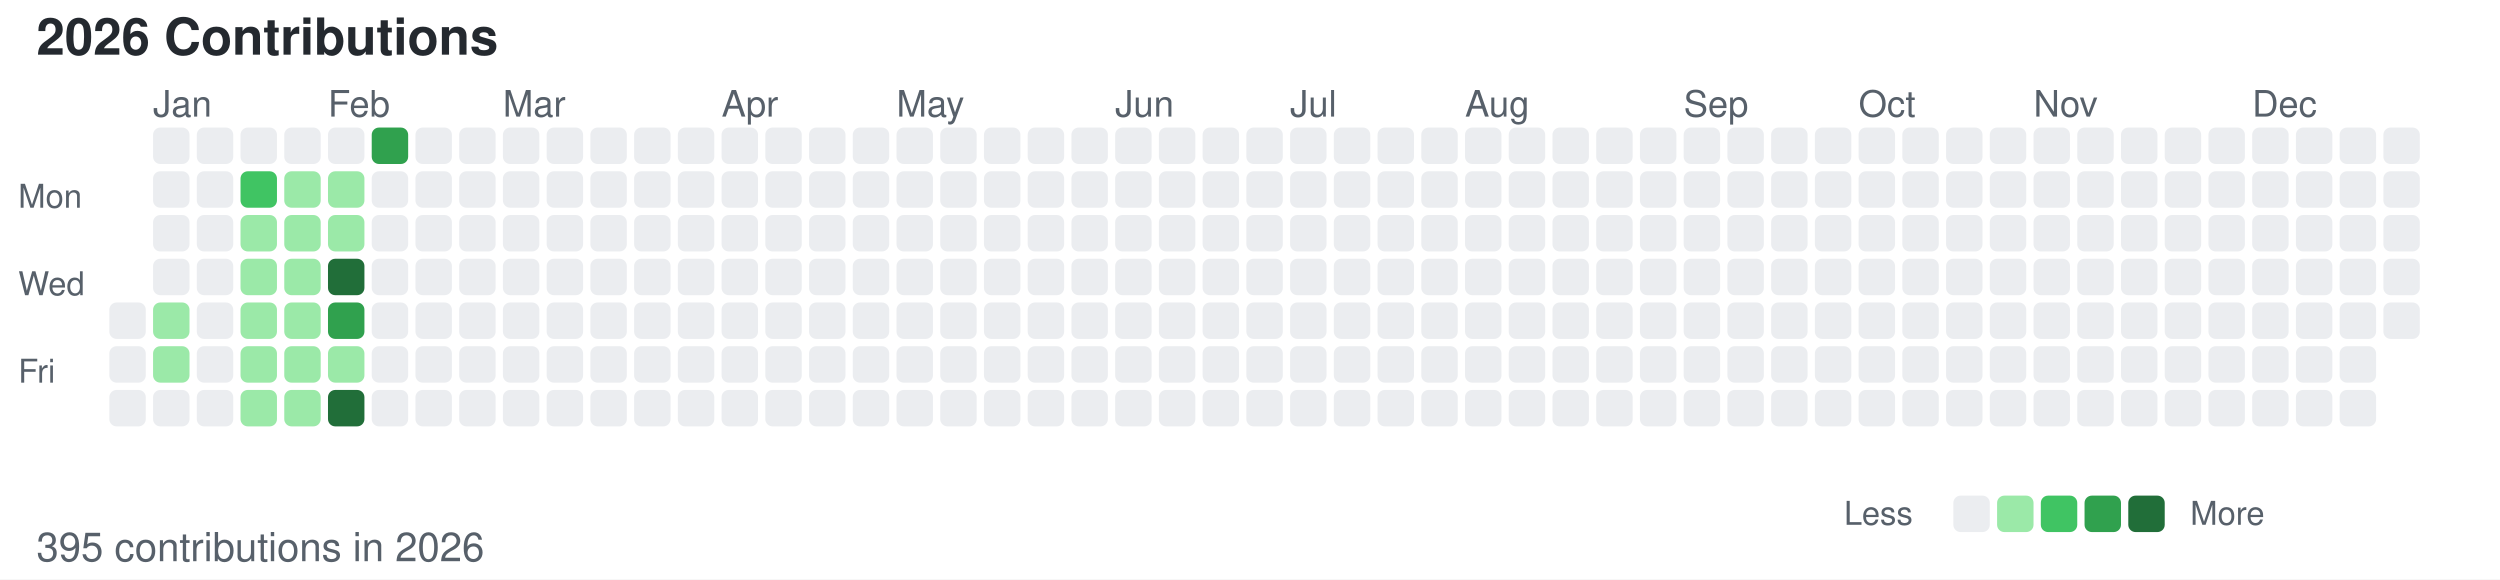
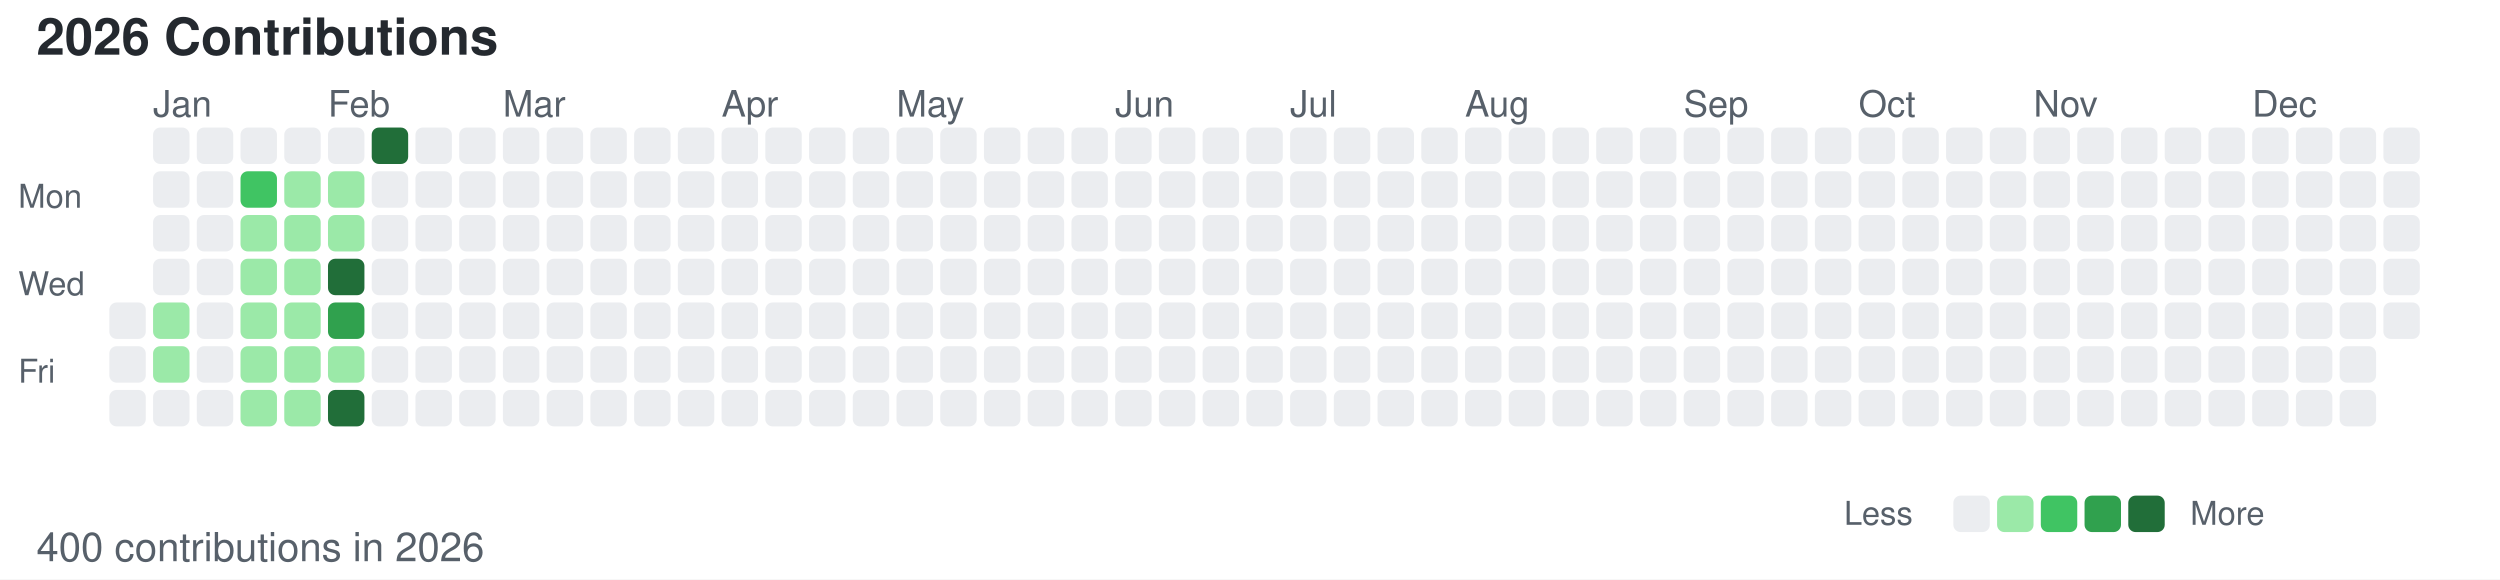
<svg xmlns="http://www.w3.org/2000/svg" width="686" height="159">
  <style>
        /* 默认浅色模式 */
        .bg { fill: #ffffff; }
        .text-primary { fill: #24292f; }
        .text-secondary { fill: #57606a; }
        .level-0 { fill: #ebedf0; }
        .level-1 { fill: #9be9a8; }
        .level-2 { fill: #40c463; }
        .level-3 { fill: #30a14e; }
        .level-4 { fill: #216e39; }
        
        /* 深色模式 */
        @media (prefers-color-scheme: dark) {
            .bg { fill: #0d1117; }
            .text-primary { fill: #c9d1d9; }
            .text-secondary { fill: #8b949e; }
            .level-0 { fill: #161b22; }
            .level-1 { fill: #0e4429; }
            .level-2 { fill: #006d32; }
            .level-3 { fill: #26a641; }
            .level-4 { fill: #39d353; }
        }
    </style>
  <rect width="686" height="159" class="bg" />
  <text x="10" y="15" font-family="-apple-system, BlinkMacSystemFont, Segoe UI, Helvetica, Arial, sans-serif" font-size="14" class="text-primary" font-weight="600">2026 Contributions</text>
  <text x="5" y="57" font-family="-apple-system, BlinkMacSystemFont, Segoe UI, Helvetica, Arial, sans-serif" font-size="9" class="text-secondary" text-anchor="start">Mon</text>
  <text x="5" y="81" font-family="-apple-system, BlinkMacSystemFont, Segoe UI, Helvetica, Arial, sans-serif" font-size="9" class="text-secondary" text-anchor="start">Wed</text>
  <text x="5" y="105" font-family="-apple-system, BlinkMacSystemFont, Segoe UI, Helvetica, Arial, sans-serif" font-size="9" class="text-secondary" text-anchor="start">Fri</text>
  <text x="42" y="32" font-family="-apple-system, BlinkMacSystemFont, Segoe UI, Helvetica, Arial, sans-serif" font-size="10" class="text-secondary">Jan</text>
  <text x="90" y="32" font-family="-apple-system, BlinkMacSystemFont, Segoe UI, Helvetica, Arial, sans-serif" font-size="10" class="text-secondary">Feb</text>
  <text x="138" y="32" font-family="-apple-system, BlinkMacSystemFont, Segoe UI, Helvetica, Arial, sans-serif" font-size="10" class="text-secondary">Mar</text>
  <text x="198" y="32" font-family="-apple-system, BlinkMacSystemFont, Segoe UI, Helvetica, Arial, sans-serif" font-size="10" class="text-secondary">Apr</text>
  <text x="246" y="32" font-family="-apple-system, BlinkMacSystemFont, Segoe UI, Helvetica, Arial, sans-serif" font-size="10" class="text-secondary">May</text>
  <text x="306" y="32" font-family="-apple-system, BlinkMacSystemFont, Segoe UI, Helvetica, Arial, sans-serif" font-size="10" class="text-secondary">Jun</text>
  <text x="354" y="32" font-family="-apple-system, BlinkMacSystemFont, Segoe UI, Helvetica, Arial, sans-serif" font-size="10" class="text-secondary">Jul</text>
  <text x="402" y="32" font-family="-apple-system, BlinkMacSystemFont, Segoe UI, Helvetica, Arial, sans-serif" font-size="10" class="text-secondary">Aug</text>
  <text x="462" y="32" font-family="-apple-system, BlinkMacSystemFont, Segoe UI, Helvetica, Arial, sans-serif" font-size="10" class="text-secondary">Sep</text>
  <text x="510" y="32" font-family="-apple-system, BlinkMacSystemFont, Segoe UI, Helvetica, Arial, sans-serif" font-size="10" class="text-secondary">Oct</text>
  <text x="558" y="32" font-family="-apple-system, BlinkMacSystemFont, Segoe UI, Helvetica, Arial, sans-serif" font-size="10" class="text-secondary">Nov</text>
  <text x="618" y="32" font-family="-apple-system, BlinkMacSystemFont, Segoe UI, Helvetica, Arial, sans-serif" font-size="10" class="text-secondary">Dec</text>
  <rect x="30" y="83" width="10" height="10" class="level-0" rx="2" ry="2" />
  <rect x="30" y="95" width="10" height="10" class="level-0" rx="2" ry="2" />
  <rect x="30" y="107" width="10" height="10" class="level-0" rx="2" ry="2" />
  <rect x="42" y="35" width="10" height="10" class="level-0" rx="2" ry="2" />
  <rect x="42" y="47" width="10" height="10" class="level-0" rx="2" ry="2" />
  <rect x="42" y="59" width="10" height="10" class="level-0" rx="2" ry="2" />
  <rect x="42" y="71" width="10" height="10" class="level-0" rx="2" ry="2" />
  <rect x="42" y="83" width="10" height="10" class="level-1" rx="2" ry="2" />
  <rect x="42" y="95" width="10" height="10" class="level-1" rx="2" ry="2" />
  <rect x="42" y="107" width="10" height="10" class="level-0" rx="2" ry="2" />
  <rect x="54" y="35" width="10" height="10" class="level-0" rx="2" ry="2" />
  <rect x="54" y="47" width="10" height="10" class="level-0" rx="2" ry="2" />
  <rect x="54" y="59" width="10" height="10" class="level-0" rx="2" ry="2" />
  <rect x="54" y="71" width="10" height="10" class="level-0" rx="2" ry="2" />
  <rect x="54" y="83" width="10" height="10" class="level-0" rx="2" ry="2" />
  <rect x="54" y="95" width="10" height="10" class="level-0" rx="2" ry="2" />
  <rect x="54" y="107" width="10" height="10" class="level-0" rx="2" ry="2" />
  <rect x="66" y="35" width="10" height="10" class="level-0" rx="2" ry="2" />
  <rect x="66" y="47" width="10" height="10" class="level-2" rx="2" ry="2" />
  <rect x="66" y="59" width="10" height="10" class="level-1" rx="2" ry="2" />
  <rect x="66" y="71" width="10" height="10" class="level-1" rx="2" ry="2" />
  <rect x="66" y="83" width="10" height="10" class="level-1" rx="2" ry="2" />
  <rect x="66" y="95" width="10" height="10" class="level-1" rx="2" ry="2" />
  <rect x="66" y="107" width="10" height="10" class="level-1" rx="2" ry="2" />
  <rect x="78" y="35" width="10" height="10" class="level-0" rx="2" ry="2" />
  <rect x="78" y="47" width="10" height="10" class="level-1" rx="2" ry="2" />
  <rect x="78" y="59" width="10" height="10" class="level-1" rx="2" ry="2" />
  <rect x="78" y="71" width="10" height="10" class="level-1" rx="2" ry="2" />
  <rect x="78" y="83" width="10" height="10" class="level-1" rx="2" ry="2" />
  <rect x="78" y="95" width="10" height="10" class="level-1" rx="2" ry="2" />
  <rect x="78" y="107" width="10" height="10" class="level-1" rx="2" ry="2" />
  <rect x="90" y="35" width="10" height="10" class="level-0" rx="2" ry="2" />
  <rect x="90" y="47" width="10" height="10" class="level-1" rx="2" ry="2" />
  <rect x="90" y="59" width="10" height="10" class="level-1" rx="2" ry="2" />
  <rect x="90" y="71" width="10" height="10" class="level-4" rx="2" ry="2" />
  <rect x="90" y="83" width="10" height="10" class="level-3" rx="2" ry="2" />
  <rect x="90" y="95" width="10" height="10" class="level-1" rx="2" ry="2" />
  <rect x="90" y="107" width="10" height="10" class="level-4" rx="2" ry="2" />
-   <rect x="102" y="35" width="10" height="10" class="level-3" rx="2" ry="2" />
+   <rect x="102" y="35" width="10" height="10" class="level-4" rx="2" ry="2" />
  <rect x="102" y="47" width="10" height="10" class="level-0" rx="2" ry="2" />
  <rect x="102" y="59" width="10" height="10" class="level-0" rx="2" ry="2" />
  <rect x="102" y="71" width="10" height="10" class="level-0" rx="2" ry="2" />
  <rect x="102" y="83" width="10" height="10" class="level-0" rx="2" ry="2" />
  <rect x="102" y="95" width="10" height="10" class="level-0" rx="2" ry="2" />
  <rect x="102" y="107" width="10" height="10" class="level-0" rx="2" ry="2" />
  <rect x="114" y="35" width="10" height="10" class="level-0" rx="2" ry="2" />
  <rect x="114" y="47" width="10" height="10" class="level-0" rx="2" ry="2" />
  <rect x="114" y="59" width="10" height="10" class="level-0" rx="2" ry="2" />
  <rect x="114" y="71" width="10" height="10" class="level-0" rx="2" ry="2" />
  <rect x="114" y="83" width="10" height="10" class="level-0" rx="2" ry="2" />
  <rect x="114" y="95" width="10" height="10" class="level-0" rx="2" ry="2" />
  <rect x="114" y="107" width="10" height="10" class="level-0" rx="2" ry="2" />
  <rect x="126" y="35" width="10" height="10" class="level-0" rx="2" ry="2" />
  <rect x="126" y="47" width="10" height="10" class="level-0" rx="2" ry="2" />
  <rect x="126" y="59" width="10" height="10" class="level-0" rx="2" ry="2" />
  <rect x="126" y="71" width="10" height="10" class="level-0" rx="2" ry="2" />
  <rect x="126" y="83" width="10" height="10" class="level-0" rx="2" ry="2" />
  <rect x="126" y="95" width="10" height="10" class="level-0" rx="2" ry="2" />
  <rect x="126" y="107" width="10" height="10" class="level-0" rx="2" ry="2" />
  <rect x="138" y="35" width="10" height="10" class="level-0" rx="2" ry="2" />
  <rect x="138" y="47" width="10" height="10" class="level-0" rx="2" ry="2" />
  <rect x="138" y="59" width="10" height="10" class="level-0" rx="2" ry="2" />
  <rect x="138" y="71" width="10" height="10" class="level-0" rx="2" ry="2" />
  <rect x="138" y="83" width="10" height="10" class="level-0" rx="2" ry="2" />
  <rect x="138" y="95" width="10" height="10" class="level-0" rx="2" ry="2" />
  <rect x="138" y="107" width="10" height="10" class="level-0" rx="2" ry="2" />
  <rect x="150" y="35" width="10" height="10" class="level-0" rx="2" ry="2" />
  <rect x="150" y="47" width="10" height="10" class="level-0" rx="2" ry="2" />
  <rect x="150" y="59" width="10" height="10" class="level-0" rx="2" ry="2" />
  <rect x="150" y="71" width="10" height="10" class="level-0" rx="2" ry="2" />
  <rect x="150" y="83" width="10" height="10" class="level-0" rx="2" ry="2" />
  <rect x="150" y="95" width="10" height="10" class="level-0" rx="2" ry="2" />
  <rect x="150" y="107" width="10" height="10" class="level-0" rx="2" ry="2" />
  <rect x="162" y="35" width="10" height="10" class="level-0" rx="2" ry="2" />
  <rect x="162" y="47" width="10" height="10" class="level-0" rx="2" ry="2" />
  <rect x="162" y="59" width="10" height="10" class="level-0" rx="2" ry="2" />
  <rect x="162" y="71" width="10" height="10" class="level-0" rx="2" ry="2" />
  <rect x="162" y="83" width="10" height="10" class="level-0" rx="2" ry="2" />
  <rect x="162" y="95" width="10" height="10" class="level-0" rx="2" ry="2" />
  <rect x="162" y="107" width="10" height="10" class="level-0" rx="2" ry="2" />
  <rect x="174" y="35" width="10" height="10" class="level-0" rx="2" ry="2" />
  <rect x="174" y="47" width="10" height="10" class="level-0" rx="2" ry="2" />
  <rect x="174" y="59" width="10" height="10" class="level-0" rx="2" ry="2" />
  <rect x="174" y="71" width="10" height="10" class="level-0" rx="2" ry="2" />
  <rect x="174" y="83" width="10" height="10" class="level-0" rx="2" ry="2" />
  <rect x="174" y="95" width="10" height="10" class="level-0" rx="2" ry="2" />
  <rect x="174" y="107" width="10" height="10" class="level-0" rx="2" ry="2" />
  <rect x="186" y="35" width="10" height="10" class="level-0" rx="2" ry="2" />
  <rect x="186" y="47" width="10" height="10" class="level-0" rx="2" ry="2" />
  <rect x="186" y="59" width="10" height="10" class="level-0" rx="2" ry="2" />
  <rect x="186" y="71" width="10" height="10" class="level-0" rx="2" ry="2" />
  <rect x="186" y="83" width="10" height="10" class="level-0" rx="2" ry="2" />
  <rect x="186" y="95" width="10" height="10" class="level-0" rx="2" ry="2" />
  <rect x="186" y="107" width="10" height="10" class="level-0" rx="2" ry="2" />
  <rect x="198" y="35" width="10" height="10" class="level-0" rx="2" ry="2" />
  <rect x="198" y="47" width="10" height="10" class="level-0" rx="2" ry="2" />
  <rect x="198" y="59" width="10" height="10" class="level-0" rx="2" ry="2" />
  <rect x="198" y="71" width="10" height="10" class="level-0" rx="2" ry="2" />
  <rect x="198" y="83" width="10" height="10" class="level-0" rx="2" ry="2" />
  <rect x="198" y="95" width="10" height="10" class="level-0" rx="2" ry="2" />
  <rect x="198" y="107" width="10" height="10" class="level-0" rx="2" ry="2" />
  <rect x="210" y="35" width="10" height="10" class="level-0" rx="2" ry="2" />
  <rect x="210" y="47" width="10" height="10" class="level-0" rx="2" ry="2" />
  <rect x="210" y="59" width="10" height="10" class="level-0" rx="2" ry="2" />
  <rect x="210" y="71" width="10" height="10" class="level-0" rx="2" ry="2" />
  <rect x="210" y="83" width="10" height="10" class="level-0" rx="2" ry="2" />
  <rect x="210" y="95" width="10" height="10" class="level-0" rx="2" ry="2" />
  <rect x="210" y="107" width="10" height="10" class="level-0" rx="2" ry="2" />
  <rect x="222" y="35" width="10" height="10" class="level-0" rx="2" ry="2" />
  <rect x="222" y="47" width="10" height="10" class="level-0" rx="2" ry="2" />
  <rect x="222" y="59" width="10" height="10" class="level-0" rx="2" ry="2" />
  <rect x="222" y="71" width="10" height="10" class="level-0" rx="2" ry="2" />
  <rect x="222" y="83" width="10" height="10" class="level-0" rx="2" ry="2" />
  <rect x="222" y="95" width="10" height="10" class="level-0" rx="2" ry="2" />
  <rect x="222" y="107" width="10" height="10" class="level-0" rx="2" ry="2" />
  <rect x="234" y="35" width="10" height="10" class="level-0" rx="2" ry="2" />
  <rect x="234" y="47" width="10" height="10" class="level-0" rx="2" ry="2" />
  <rect x="234" y="59" width="10" height="10" class="level-0" rx="2" ry="2" />
  <rect x="234" y="71" width="10" height="10" class="level-0" rx="2" ry="2" />
  <rect x="234" y="83" width="10" height="10" class="level-0" rx="2" ry="2" />
  <rect x="234" y="95" width="10" height="10" class="level-0" rx="2" ry="2" />
  <rect x="234" y="107" width="10" height="10" class="level-0" rx="2" ry="2" />
  <rect x="246" y="35" width="10" height="10" class="level-0" rx="2" ry="2" />
  <rect x="246" y="47" width="10" height="10" class="level-0" rx="2" ry="2" />
  <rect x="246" y="59" width="10" height="10" class="level-0" rx="2" ry="2" />
  <rect x="246" y="71" width="10" height="10" class="level-0" rx="2" ry="2" />
  <rect x="246" y="83" width="10" height="10" class="level-0" rx="2" ry="2" />
  <rect x="246" y="95" width="10" height="10" class="level-0" rx="2" ry="2" />
  <rect x="246" y="107" width="10" height="10" class="level-0" rx="2" ry="2" />
  <rect x="258" y="35" width="10" height="10" class="level-0" rx="2" ry="2" />
  <rect x="258" y="47" width="10" height="10" class="level-0" rx="2" ry="2" />
  <rect x="258" y="59" width="10" height="10" class="level-0" rx="2" ry="2" />
  <rect x="258" y="71" width="10" height="10" class="level-0" rx="2" ry="2" />
  <rect x="258" y="83" width="10" height="10" class="level-0" rx="2" ry="2" />
  <rect x="258" y="95" width="10" height="10" class="level-0" rx="2" ry="2" />
  <rect x="258" y="107" width="10" height="10" class="level-0" rx="2" ry="2" />
  <rect x="270" y="35" width="10" height="10" class="level-0" rx="2" ry="2" />
  <rect x="270" y="47" width="10" height="10" class="level-0" rx="2" ry="2" />
  <rect x="270" y="59" width="10" height="10" class="level-0" rx="2" ry="2" />
  <rect x="270" y="71" width="10" height="10" class="level-0" rx="2" ry="2" />
  <rect x="270" y="83" width="10" height="10" class="level-0" rx="2" ry="2" />
  <rect x="270" y="95" width="10" height="10" class="level-0" rx="2" ry="2" />
  <rect x="270" y="107" width="10" height="10" class="level-0" rx="2" ry="2" />
  <rect x="282" y="35" width="10" height="10" class="level-0" rx="2" ry="2" />
  <rect x="282" y="47" width="10" height="10" class="level-0" rx="2" ry="2" />
  <rect x="282" y="59" width="10" height="10" class="level-0" rx="2" ry="2" />
  <rect x="282" y="71" width="10" height="10" class="level-0" rx="2" ry="2" />
  <rect x="282" y="83" width="10" height="10" class="level-0" rx="2" ry="2" />
  <rect x="282" y="95" width="10" height="10" class="level-0" rx="2" ry="2" />
  <rect x="282" y="107" width="10" height="10" class="level-0" rx="2" ry="2" />
  <rect x="294" y="35" width="10" height="10" class="level-0" rx="2" ry="2" />
  <rect x="294" y="47" width="10" height="10" class="level-0" rx="2" ry="2" />
  <rect x="294" y="59" width="10" height="10" class="level-0" rx="2" ry="2" />
  <rect x="294" y="71" width="10" height="10" class="level-0" rx="2" ry="2" />
  <rect x="294" y="83" width="10" height="10" class="level-0" rx="2" ry="2" />
  <rect x="294" y="95" width="10" height="10" class="level-0" rx="2" ry="2" />
  <rect x="294" y="107" width="10" height="10" class="level-0" rx="2" ry="2" />
  <rect x="306" y="35" width="10" height="10" class="level-0" rx="2" ry="2" />
  <rect x="306" y="47" width="10" height="10" class="level-0" rx="2" ry="2" />
  <rect x="306" y="59" width="10" height="10" class="level-0" rx="2" ry="2" />
  <rect x="306" y="71" width="10" height="10" class="level-0" rx="2" ry="2" />
  <rect x="306" y="83" width="10" height="10" class="level-0" rx="2" ry="2" />
  <rect x="306" y="95" width="10" height="10" class="level-0" rx="2" ry="2" />
  <rect x="306" y="107" width="10" height="10" class="level-0" rx="2" ry="2" />
  <rect x="318" y="35" width="10" height="10" class="level-0" rx="2" ry="2" />
  <rect x="318" y="47" width="10" height="10" class="level-0" rx="2" ry="2" />
  <rect x="318" y="59" width="10" height="10" class="level-0" rx="2" ry="2" />
  <rect x="318" y="71" width="10" height="10" class="level-0" rx="2" ry="2" />
  <rect x="318" y="83" width="10" height="10" class="level-0" rx="2" ry="2" />
  <rect x="318" y="95" width="10" height="10" class="level-0" rx="2" ry="2" />
  <rect x="318" y="107" width="10" height="10" class="level-0" rx="2" ry="2" />
  <rect x="330" y="35" width="10" height="10" class="level-0" rx="2" ry="2" />
  <rect x="330" y="47" width="10" height="10" class="level-0" rx="2" ry="2" />
  <rect x="330" y="59" width="10" height="10" class="level-0" rx="2" ry="2" />
  <rect x="330" y="71" width="10" height="10" class="level-0" rx="2" ry="2" />
  <rect x="330" y="83" width="10" height="10" class="level-0" rx="2" ry="2" />
  <rect x="330" y="95" width="10" height="10" class="level-0" rx="2" ry="2" />
  <rect x="330" y="107" width="10" height="10" class="level-0" rx="2" ry="2" />
  <rect x="342" y="35" width="10" height="10" class="level-0" rx="2" ry="2" />
  <rect x="342" y="47" width="10" height="10" class="level-0" rx="2" ry="2" />
  <rect x="342" y="59" width="10" height="10" class="level-0" rx="2" ry="2" />
  <rect x="342" y="71" width="10" height="10" class="level-0" rx="2" ry="2" />
  <rect x="342" y="83" width="10" height="10" class="level-0" rx="2" ry="2" />
  <rect x="342" y="95" width="10" height="10" class="level-0" rx="2" ry="2" />
  <rect x="342" y="107" width="10" height="10" class="level-0" rx="2" ry="2" />
  <rect x="354" y="35" width="10" height="10" class="level-0" rx="2" ry="2" />
  <rect x="354" y="47" width="10" height="10" class="level-0" rx="2" ry="2" />
  <rect x="354" y="59" width="10" height="10" class="level-0" rx="2" ry="2" />
  <rect x="354" y="71" width="10" height="10" class="level-0" rx="2" ry="2" />
  <rect x="354" y="83" width="10" height="10" class="level-0" rx="2" ry="2" />
  <rect x="354" y="95" width="10" height="10" class="level-0" rx="2" ry="2" />
  <rect x="354" y="107" width="10" height="10" class="level-0" rx="2" ry="2" />
  <rect x="366" y="35" width="10" height="10" class="level-0" rx="2" ry="2" />
  <rect x="366" y="47" width="10" height="10" class="level-0" rx="2" ry="2" />
  <rect x="366" y="59" width="10" height="10" class="level-0" rx="2" ry="2" />
  <rect x="366" y="71" width="10" height="10" class="level-0" rx="2" ry="2" />
  <rect x="366" y="83" width="10" height="10" class="level-0" rx="2" ry="2" />
  <rect x="366" y="95" width="10" height="10" class="level-0" rx="2" ry="2" />
  <rect x="366" y="107" width="10" height="10" class="level-0" rx="2" ry="2" />
  <rect x="378" y="35" width="10" height="10" class="level-0" rx="2" ry="2" />
  <rect x="378" y="47" width="10" height="10" class="level-0" rx="2" ry="2" />
  <rect x="378" y="59" width="10" height="10" class="level-0" rx="2" ry="2" />
  <rect x="378" y="71" width="10" height="10" class="level-0" rx="2" ry="2" />
  <rect x="378" y="83" width="10" height="10" class="level-0" rx="2" ry="2" />
  <rect x="378" y="95" width="10" height="10" class="level-0" rx="2" ry="2" />
  <rect x="378" y="107" width="10" height="10" class="level-0" rx="2" ry="2" />
  <rect x="390" y="35" width="10" height="10" class="level-0" rx="2" ry="2" />
  <rect x="390" y="47" width="10" height="10" class="level-0" rx="2" ry="2" />
  <rect x="390" y="59" width="10" height="10" class="level-0" rx="2" ry="2" />
  <rect x="390" y="71" width="10" height="10" class="level-0" rx="2" ry="2" />
  <rect x="390" y="83" width="10" height="10" class="level-0" rx="2" ry="2" />
  <rect x="390" y="95" width="10" height="10" class="level-0" rx="2" ry="2" />
  <rect x="390" y="107" width="10" height="10" class="level-0" rx="2" ry="2" />
  <rect x="402" y="35" width="10" height="10" class="level-0" rx="2" ry="2" />
  <rect x="402" y="47" width="10" height="10" class="level-0" rx="2" ry="2" />
  <rect x="402" y="59" width="10" height="10" class="level-0" rx="2" ry="2" />
  <rect x="402" y="71" width="10" height="10" class="level-0" rx="2" ry="2" />
  <rect x="402" y="83" width="10" height="10" class="level-0" rx="2" ry="2" />
  <rect x="402" y="95" width="10" height="10" class="level-0" rx="2" ry="2" />
  <rect x="402" y="107" width="10" height="10" class="level-0" rx="2" ry="2" />
  <rect x="414" y="35" width="10" height="10" class="level-0" rx="2" ry="2" />
  <rect x="414" y="47" width="10" height="10" class="level-0" rx="2" ry="2" />
  <rect x="414" y="59" width="10" height="10" class="level-0" rx="2" ry="2" />
  <rect x="414" y="71" width="10" height="10" class="level-0" rx="2" ry="2" />
  <rect x="414" y="83" width="10" height="10" class="level-0" rx="2" ry="2" />
  <rect x="414" y="95" width="10" height="10" class="level-0" rx="2" ry="2" />
  <rect x="414" y="107" width="10" height="10" class="level-0" rx="2" ry="2" />
  <rect x="426" y="35" width="10" height="10" class="level-0" rx="2" ry="2" />
  <rect x="426" y="47" width="10" height="10" class="level-0" rx="2" ry="2" />
  <rect x="426" y="59" width="10" height="10" class="level-0" rx="2" ry="2" />
  <rect x="426" y="71" width="10" height="10" class="level-0" rx="2" ry="2" />
  <rect x="426" y="83" width="10" height="10" class="level-0" rx="2" ry="2" />
  <rect x="426" y="95" width="10" height="10" class="level-0" rx="2" ry="2" />
  <rect x="426" y="107" width="10" height="10" class="level-0" rx="2" ry="2" />
  <rect x="438" y="35" width="10" height="10" class="level-0" rx="2" ry="2" />
  <rect x="438" y="47" width="10" height="10" class="level-0" rx="2" ry="2" />
  <rect x="438" y="59" width="10" height="10" class="level-0" rx="2" ry="2" />
  <rect x="438" y="71" width="10" height="10" class="level-0" rx="2" ry="2" />
  <rect x="438" y="83" width="10" height="10" class="level-0" rx="2" ry="2" />
  <rect x="438" y="95" width="10" height="10" class="level-0" rx="2" ry="2" />
  <rect x="438" y="107" width="10" height="10" class="level-0" rx="2" ry="2" />
  <rect x="450" y="35" width="10" height="10" class="level-0" rx="2" ry="2" />
  <rect x="450" y="47" width="10" height="10" class="level-0" rx="2" ry="2" />
  <rect x="450" y="59" width="10" height="10" class="level-0" rx="2" ry="2" />
  <rect x="450" y="71" width="10" height="10" class="level-0" rx="2" ry="2" />
  <rect x="450" y="83" width="10" height="10" class="level-0" rx="2" ry="2" />
  <rect x="450" y="95" width="10" height="10" class="level-0" rx="2" ry="2" />
  <rect x="450" y="107" width="10" height="10" class="level-0" rx="2" ry="2" />
  <rect x="462" y="35" width="10" height="10" class="level-0" rx="2" ry="2" />
  <rect x="462" y="47" width="10" height="10" class="level-0" rx="2" ry="2" />
  <rect x="462" y="59" width="10" height="10" class="level-0" rx="2" ry="2" />
  <rect x="462" y="71" width="10" height="10" class="level-0" rx="2" ry="2" />
  <rect x="462" y="83" width="10" height="10" class="level-0" rx="2" ry="2" />
  <rect x="462" y="95" width="10" height="10" class="level-0" rx="2" ry="2" />
  <rect x="462" y="107" width="10" height="10" class="level-0" rx="2" ry="2" />
  <rect x="474" y="35" width="10" height="10" class="level-0" rx="2" ry="2" />
  <rect x="474" y="47" width="10" height="10" class="level-0" rx="2" ry="2" />
  <rect x="474" y="59" width="10" height="10" class="level-0" rx="2" ry="2" />
  <rect x="474" y="71" width="10" height="10" class="level-0" rx="2" ry="2" />
  <rect x="474" y="83" width="10" height="10" class="level-0" rx="2" ry="2" />
  <rect x="474" y="95" width="10" height="10" class="level-0" rx="2" ry="2" />
  <rect x="474" y="107" width="10" height="10" class="level-0" rx="2" ry="2" />
  <rect x="486" y="35" width="10" height="10" class="level-0" rx="2" ry="2" />
  <rect x="486" y="47" width="10" height="10" class="level-0" rx="2" ry="2" />
  <rect x="486" y="59" width="10" height="10" class="level-0" rx="2" ry="2" />
  <rect x="486" y="71" width="10" height="10" class="level-0" rx="2" ry="2" />
  <rect x="486" y="83" width="10" height="10" class="level-0" rx="2" ry="2" />
  <rect x="486" y="95" width="10" height="10" class="level-0" rx="2" ry="2" />
  <rect x="486" y="107" width="10" height="10" class="level-0" rx="2" ry="2" />
  <rect x="498" y="35" width="10" height="10" class="level-0" rx="2" ry="2" />
  <rect x="498" y="47" width="10" height="10" class="level-0" rx="2" ry="2" />
  <rect x="498" y="59" width="10" height="10" class="level-0" rx="2" ry="2" />
  <rect x="498" y="71" width="10" height="10" class="level-0" rx="2" ry="2" />
  <rect x="498" y="83" width="10" height="10" class="level-0" rx="2" ry="2" />
  <rect x="498" y="95" width="10" height="10" class="level-0" rx="2" ry="2" />
  <rect x="498" y="107" width="10" height="10" class="level-0" rx="2" ry="2" />
  <rect x="510" y="35" width="10" height="10" class="level-0" rx="2" ry="2" />
  <rect x="510" y="47" width="10" height="10" class="level-0" rx="2" ry="2" />
  <rect x="510" y="59" width="10" height="10" class="level-0" rx="2" ry="2" />
  <rect x="510" y="71" width="10" height="10" class="level-0" rx="2" ry="2" />
  <rect x="510" y="83" width="10" height="10" class="level-0" rx="2" ry="2" />
  <rect x="510" y="95" width="10" height="10" class="level-0" rx="2" ry="2" />
  <rect x="510" y="107" width="10" height="10" class="level-0" rx="2" ry="2" />
  <rect x="522" y="35" width="10" height="10" class="level-0" rx="2" ry="2" />
  <rect x="522" y="47" width="10" height="10" class="level-0" rx="2" ry="2" />
  <rect x="522" y="59" width="10" height="10" class="level-0" rx="2" ry="2" />
  <rect x="522" y="71" width="10" height="10" class="level-0" rx="2" ry="2" />
  <rect x="522" y="83" width="10" height="10" class="level-0" rx="2" ry="2" />
  <rect x="522" y="95" width="10" height="10" class="level-0" rx="2" ry="2" />
  <rect x="522" y="107" width="10" height="10" class="level-0" rx="2" ry="2" />
  <rect x="534" y="35" width="10" height="10" class="level-0" rx="2" ry="2" />
  <rect x="534" y="47" width="10" height="10" class="level-0" rx="2" ry="2" />
  <rect x="534" y="59" width="10" height="10" class="level-0" rx="2" ry="2" />
  <rect x="534" y="71" width="10" height="10" class="level-0" rx="2" ry="2" />
  <rect x="534" y="83" width="10" height="10" class="level-0" rx="2" ry="2" />
  <rect x="534" y="95" width="10" height="10" class="level-0" rx="2" ry="2" />
  <rect x="534" y="107" width="10" height="10" class="level-0" rx="2" ry="2" />
  <rect x="546" y="35" width="10" height="10" class="level-0" rx="2" ry="2" />
  <rect x="546" y="47" width="10" height="10" class="level-0" rx="2" ry="2" />
  <rect x="546" y="59" width="10" height="10" class="level-0" rx="2" ry="2" />
  <rect x="546" y="71" width="10" height="10" class="level-0" rx="2" ry="2" />
  <rect x="546" y="83" width="10" height="10" class="level-0" rx="2" ry="2" />
  <rect x="546" y="95" width="10" height="10" class="level-0" rx="2" ry="2" />
  <rect x="546" y="107" width="10" height="10" class="level-0" rx="2" ry="2" />
  <rect x="558" y="35" width="10" height="10" class="level-0" rx="2" ry="2" />
  <rect x="558" y="47" width="10" height="10" class="level-0" rx="2" ry="2" />
  <rect x="558" y="59" width="10" height="10" class="level-0" rx="2" ry="2" />
  <rect x="558" y="71" width="10" height="10" class="level-0" rx="2" ry="2" />
  <rect x="558" y="83" width="10" height="10" class="level-0" rx="2" ry="2" />
  <rect x="558" y="95" width="10" height="10" class="level-0" rx="2" ry="2" />
  <rect x="558" y="107" width="10" height="10" class="level-0" rx="2" ry="2" />
  <rect x="570" y="35" width="10" height="10" class="level-0" rx="2" ry="2" />
  <rect x="570" y="47" width="10" height="10" class="level-0" rx="2" ry="2" />
  <rect x="570" y="59" width="10" height="10" class="level-0" rx="2" ry="2" />
  <rect x="570" y="71" width="10" height="10" class="level-0" rx="2" ry="2" />
  <rect x="570" y="83" width="10" height="10" class="level-0" rx="2" ry="2" />
  <rect x="570" y="95" width="10" height="10" class="level-0" rx="2" ry="2" />
  <rect x="570" y="107" width="10" height="10" class="level-0" rx="2" ry="2" />
  <rect x="582" y="35" width="10" height="10" class="level-0" rx="2" ry="2" />
  <rect x="582" y="47" width="10" height="10" class="level-0" rx="2" ry="2" />
  <rect x="582" y="59" width="10" height="10" class="level-0" rx="2" ry="2" />
  <rect x="582" y="71" width="10" height="10" class="level-0" rx="2" ry="2" />
  <rect x="582" y="83" width="10" height="10" class="level-0" rx="2" ry="2" />
  <rect x="582" y="95" width="10" height="10" class="level-0" rx="2" ry="2" />
  <rect x="582" y="107" width="10" height="10" class="level-0" rx="2" ry="2" />
  <rect x="594" y="35" width="10" height="10" class="level-0" rx="2" ry="2" />
  <rect x="594" y="47" width="10" height="10" class="level-0" rx="2" ry="2" />
  <rect x="594" y="59" width="10" height="10" class="level-0" rx="2" ry="2" />
  <rect x="594" y="71" width="10" height="10" class="level-0" rx="2" ry="2" />
  <rect x="594" y="83" width="10" height="10" class="level-0" rx="2" ry="2" />
  <rect x="594" y="95" width="10" height="10" class="level-0" rx="2" ry="2" />
  <rect x="594" y="107" width="10" height="10" class="level-0" rx="2" ry="2" />
  <rect x="606" y="35" width="10" height="10" class="level-0" rx="2" ry="2" />
  <rect x="606" y="47" width="10" height="10" class="level-0" rx="2" ry="2" />
  <rect x="606" y="59" width="10" height="10" class="level-0" rx="2" ry="2" />
  <rect x="606" y="71" width="10" height="10" class="level-0" rx="2" ry="2" />
  <rect x="606" y="83" width="10" height="10" class="level-0" rx="2" ry="2" />
  <rect x="606" y="95" width="10" height="10" class="level-0" rx="2" ry="2" />
  <rect x="606" y="107" width="10" height="10" class="level-0" rx="2" ry="2" />
  <rect x="618" y="35" width="10" height="10" class="level-0" rx="2" ry="2" />
  <rect x="618" y="47" width="10" height="10" class="level-0" rx="2" ry="2" />
  <rect x="618" y="59" width="10" height="10" class="level-0" rx="2" ry="2" />
  <rect x="618" y="71" width="10" height="10" class="level-0" rx="2" ry="2" />
  <rect x="618" y="83" width="10" height="10" class="level-0" rx="2" ry="2" />
  <rect x="618" y="95" width="10" height="10" class="level-0" rx="2" ry="2" />
  <rect x="618" y="107" width="10" height="10" class="level-0" rx="2" ry="2" />
  <rect x="630" y="35" width="10" height="10" class="level-0" rx="2" ry="2" />
  <rect x="630" y="47" width="10" height="10" class="level-0" rx="2" ry="2" />
  <rect x="630" y="59" width="10" height="10" class="level-0" rx="2" ry="2" />
  <rect x="630" y="71" width="10" height="10" class="level-0" rx="2" ry="2" />
  <rect x="630" y="83" width="10" height="10" class="level-0" rx="2" ry="2" />
  <rect x="630" y="95" width="10" height="10" class="level-0" rx="2" ry="2" />
  <rect x="630" y="107" width="10" height="10" class="level-0" rx="2" ry="2" />
  <rect x="642" y="35" width="10" height="10" class="level-0" rx="2" ry="2" />
  <rect x="642" y="47" width="10" height="10" class="level-0" rx="2" ry="2" />
  <rect x="642" y="59" width="10" height="10" class="level-0" rx="2" ry="2" />
  <rect x="642" y="71" width="10" height="10" class="level-0" rx="2" ry="2" />
  <rect x="642" y="83" width="10" height="10" class="level-0" rx="2" ry="2" />
  <rect x="642" y="95" width="10" height="10" class="level-0" rx="2" ry="2" />
  <rect x="642" y="107" width="10" height="10" class="level-0" rx="2" ry="2" />
  <rect x="654" y="35" width="10" height="10" class="level-0" rx="2" ry="2" />
  <rect x="654" y="47" width="10" height="10" class="level-0" rx="2" ry="2" />
  <rect x="654" y="59" width="10" height="10" class="level-0" rx="2" ry="2" />
  <rect x="654" y="71" width="10" height="10" class="level-0" rx="2" ry="2" />
  <rect x="654" y="83" width="10" height="10" class="level-0" rx="2" ry="2" />
  <text x="506" y="144" font-family="-apple-system, BlinkMacSystemFont, Segoe UI, Helvetica, Arial, sans-serif" font-size="9" class="text-secondary">Less</text>
  <rect x="536" y="136" width="10" height="10" class="level-0" rx="2" ry="2" />
  <rect x="548" y="136" width="10" height="10" class="level-1" rx="2" ry="2" />
  <rect x="560" y="136" width="10" height="10" class="level-2" rx="2" ry="2" />
  <rect x="572" y="136" width="10" height="10" class="level-3" rx="2" ry="2" />
  <rect x="584" y="136" width="10" height="10" class="level-4" rx="2" ry="2" />
  <text x="601" y="144" font-family="-apple-system, BlinkMacSystemFont, Segoe UI, Helvetica, Arial, sans-serif" font-size="9" class="text-secondary">More</text>
-   <text x="10" y="154" font-family="-apple-system, BlinkMacSystemFont, Segoe UI, Helvetica, Arial, sans-serif" font-size="11" class="text-secondary">395 contributions in 2026</text>
+   <text x="10" y="154" font-family="-apple-system, BlinkMacSystemFont, Segoe UI, Helvetica, Arial, sans-serif" font-size="11" class="text-secondary">400 contributions in 2026</text>
</svg>
